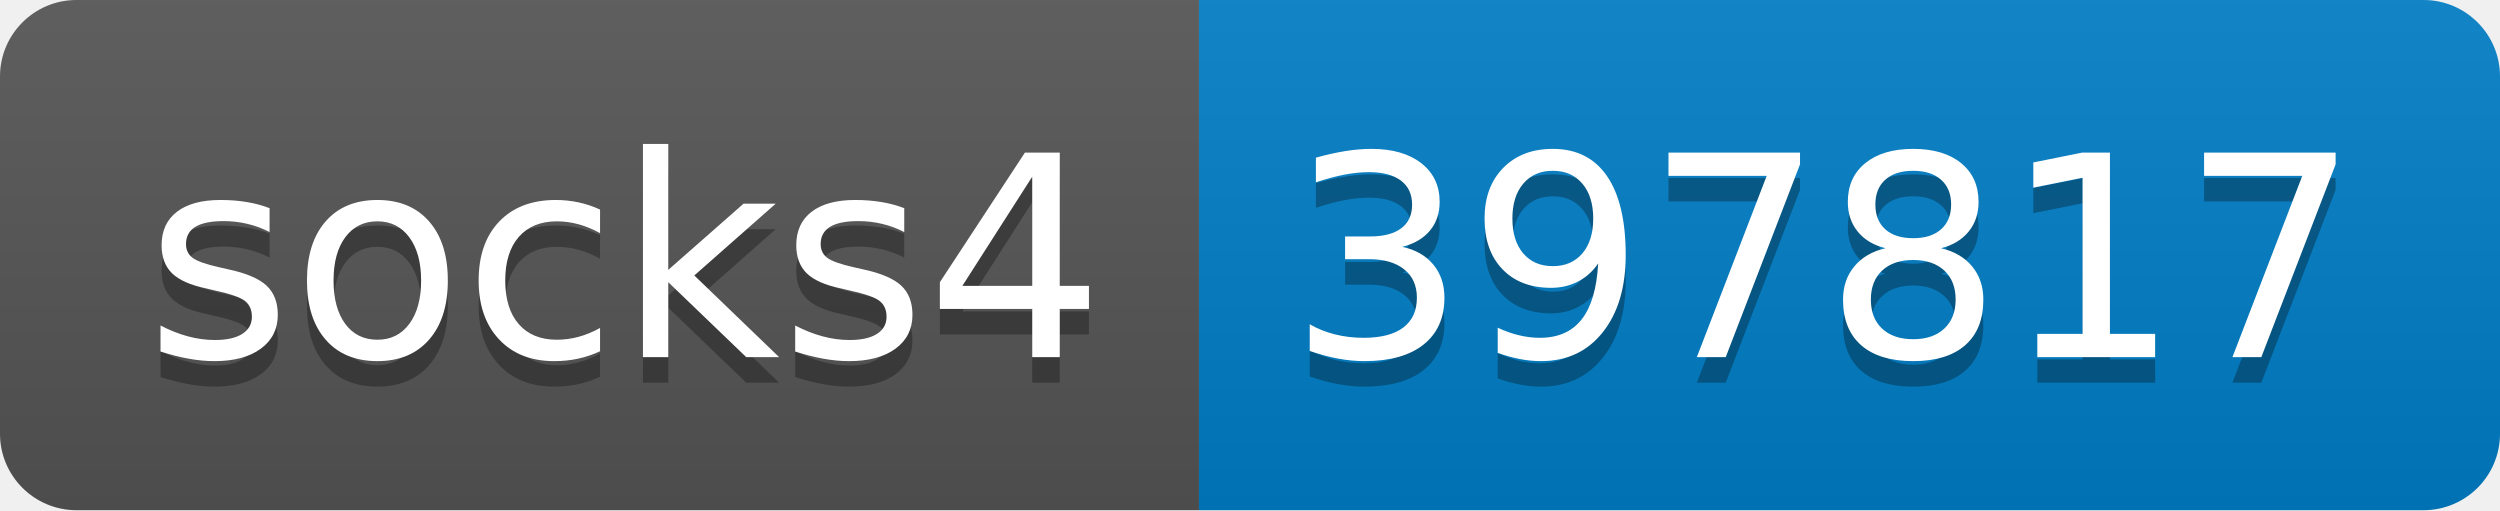
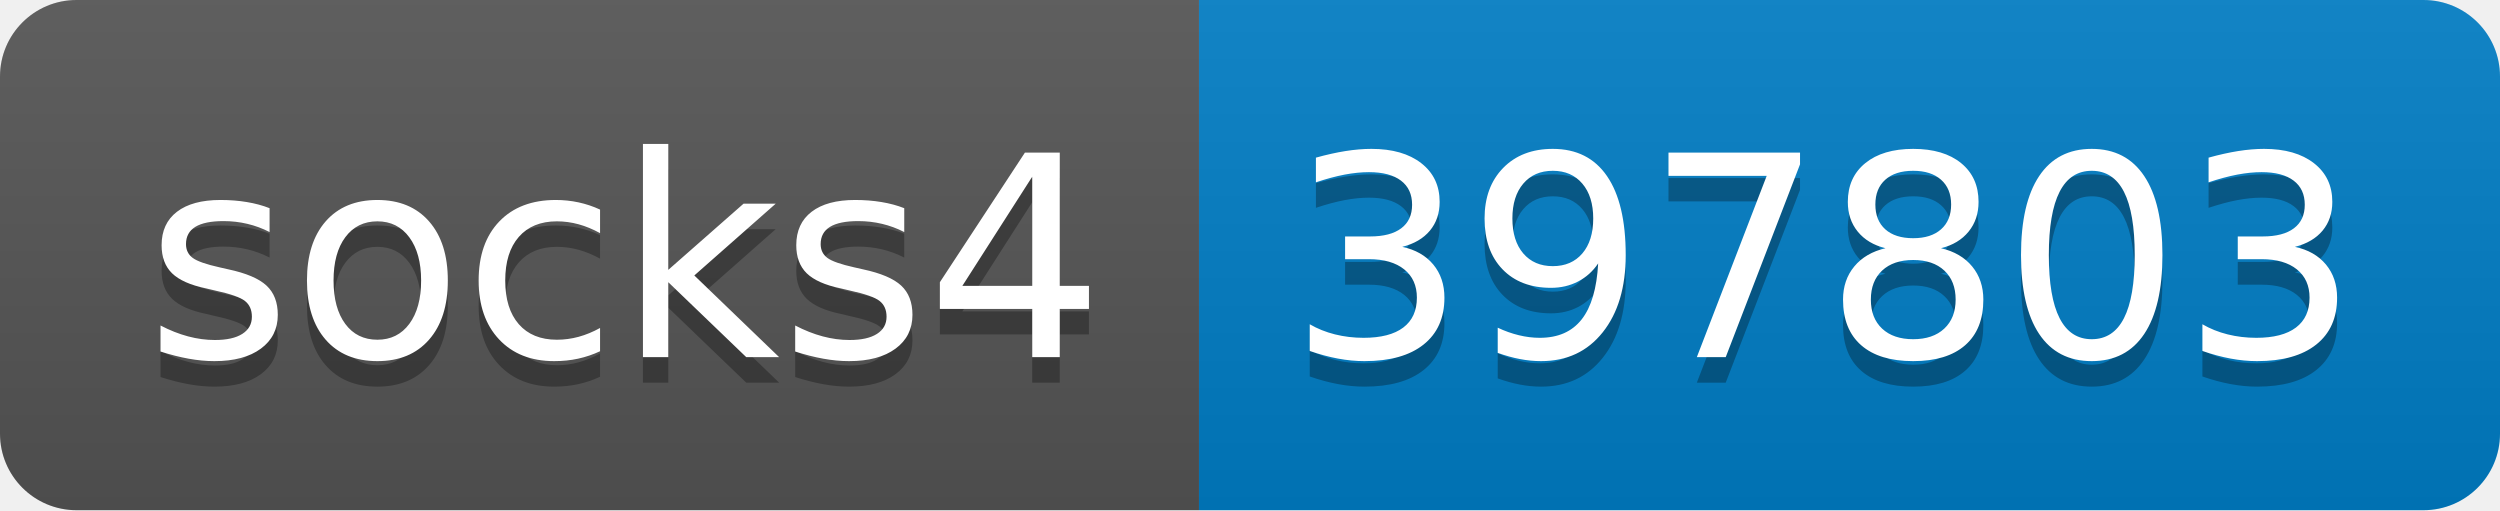
- <svg xmlns="http://www.w3.org/2000/svg" width="98" height="20" role="img" aria-label="socks4: 397817">
+ <svg xmlns="http://www.w3.org/2000/svg" width="98" height="20" role="img" aria-label="socks4: 397803">
  <linearGradient id="s" x2="0" y2="100%">
    <stop offset="0" stop-color="#bbb" stop-opacity=".1" />
    <stop offset="1" stop-opacity=".1" />
  </linearGradient>
  <clipPath id="r">
    <rect width="98" height="20" rx="3" fill="#fff" />
  </clipPath>
  <g clip-path="url(#r)">
    <rect width="47" height="20" fill="#555" />
    <rect x="47" width="51" height="20" fill="#007ec6" />
    <rect width="98" height="20" fill="url(#s)" />
  </g>
  <g fill="#fff" text-anchor="middle" font-family="Verdana,Geneva,DejaVu Sans,sans-serif" text-rendering="geometricPrecision" font-size="110">
    <text aria-hidden="true" x="245" y="150" fill="#010101" fill-opacity=".3" transform="scale(.1)" textLength="370">socks4</text>
    <text x="245" y="140" transform="scale(.1)" fill="#fff" textLength="370">socks4</text>
-     <text aria-hidden="true" x="715" y="150" fill="#010101" fill-opacity=".3" transform="scale(.1)" textLength="410">397817</text>
-     <text x="715" y="140" transform="scale(.1)" fill="#fff" textLength="410">397817</text>
+     <text aria-hidden="true" x="715" y="150" fill="#010101" fill-opacity=".3" transform="scale(.1)" textLength="410">397803</text>
+     <text x="715" y="140" transform="scale(.1)" fill="#fff" textLength="410">397803</text>
  </g>
</svg>
